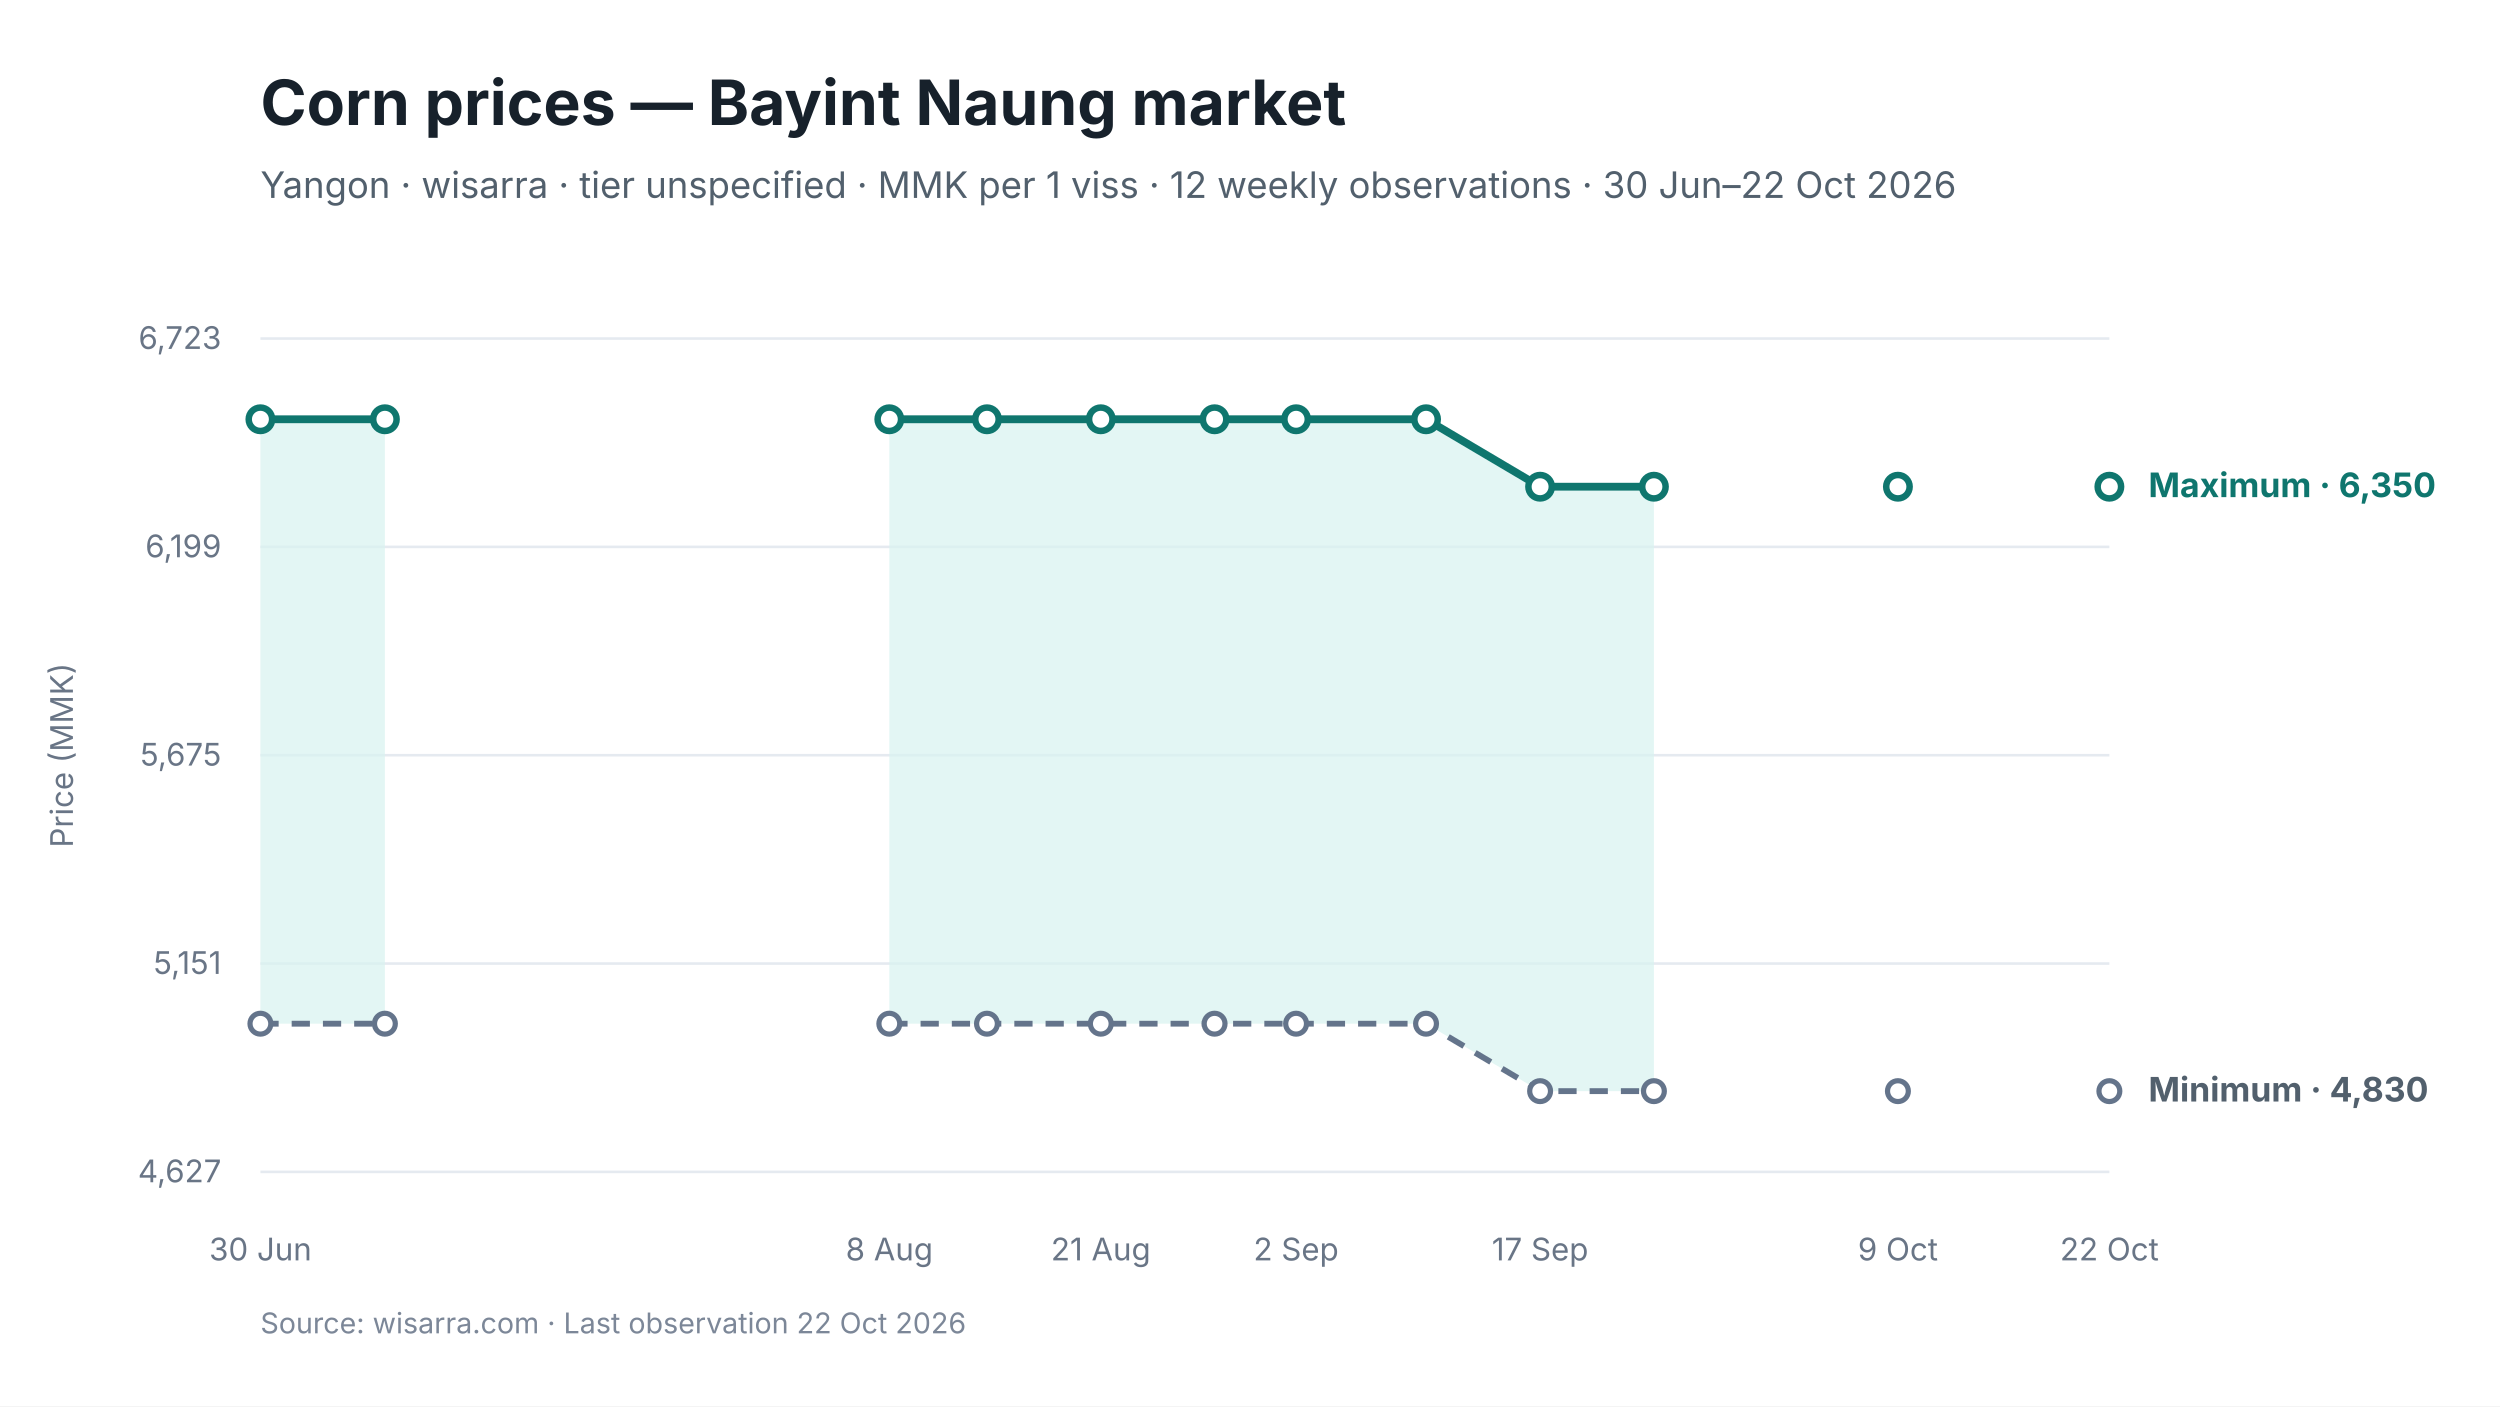
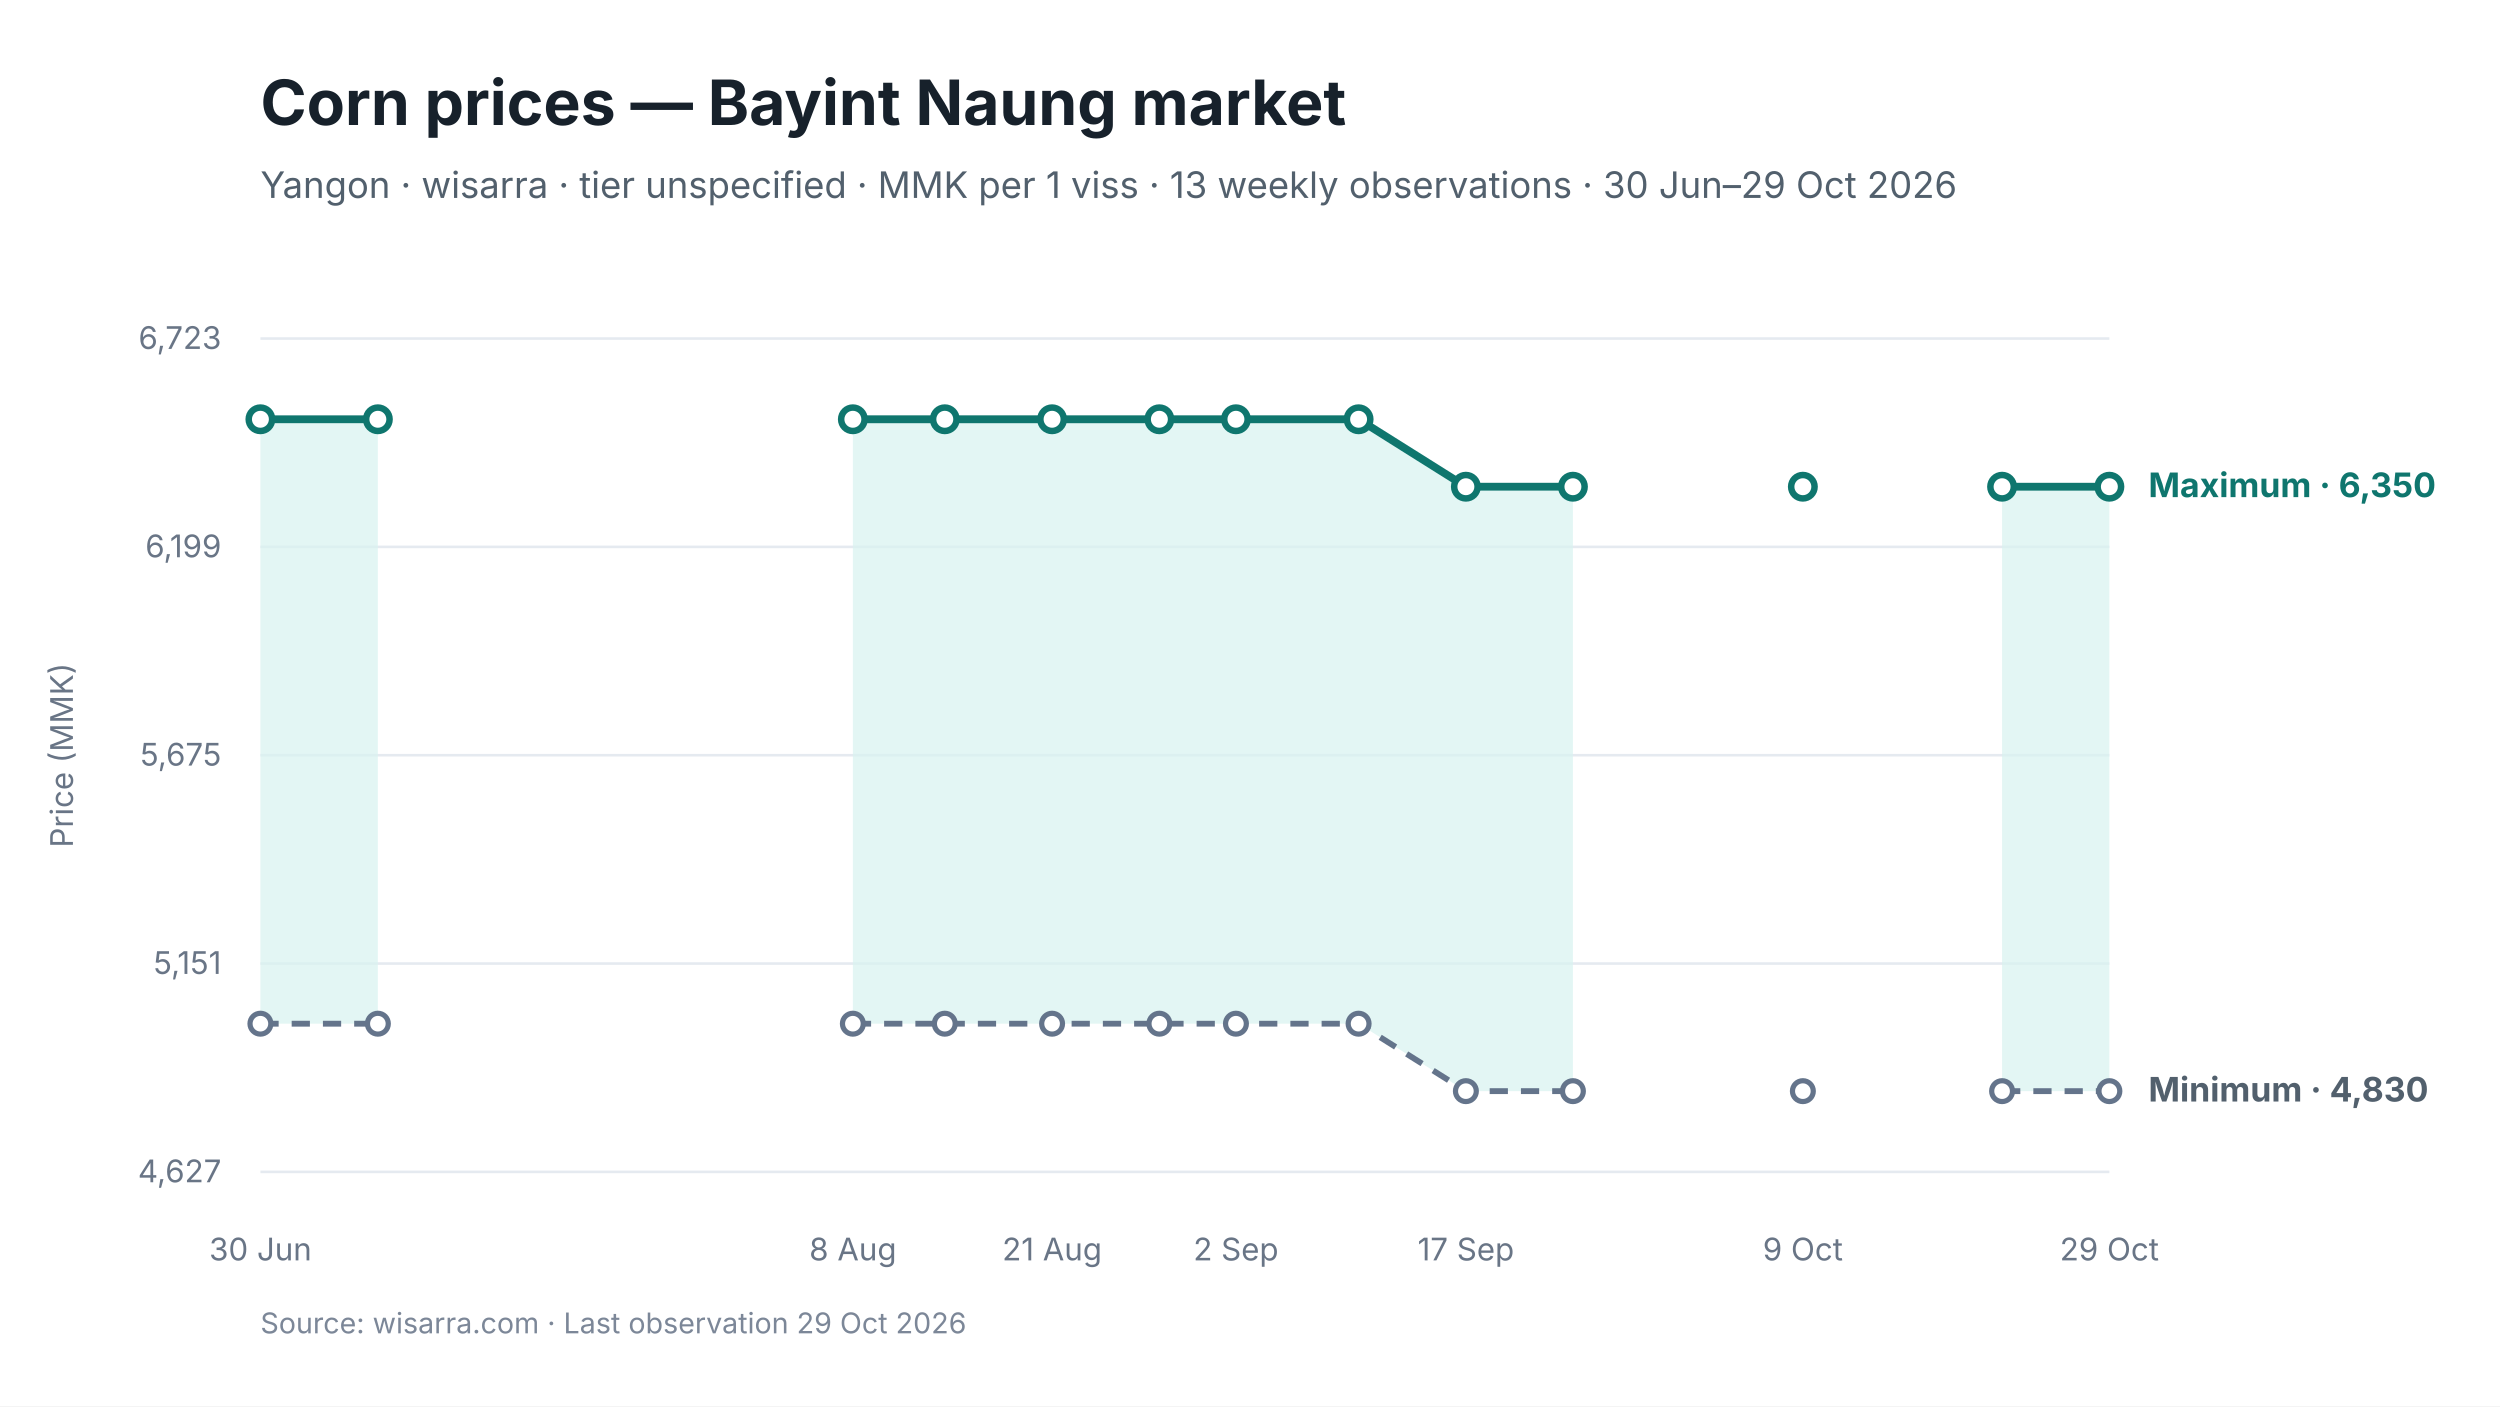
<svg xmlns="http://www.w3.org/2000/svg" viewBox="0 0 960 540" width="960" height="540" role="img" aria-labelledby="chart-title chart-desc">
  <style>
text { font-family: Inter, -apple-system, BlinkMacSystemFont, "Segoe UI", sans-serif; fill: #17212B; }
.chart-title { font-size: 24px; font-weight: 650; }
.subtitle { font-size: 14px; fill: #52606D; }
.axis { font-size: 12px; fill: #697586; }
.grid { stroke: #E5EAF0; stroke-width: 1; }
.range { fill: #D9F3F0; fill-opacity: 0.72; }
.maximum { stroke: #0F766E; stroke-width: 3; fill: none; }
.minimum { stroke: #64748B; stroke-width: 2.25; stroke-dasharray: 7 5; fill: none; }
.modal { stroke: #2563EB; stroke-width: 3; fill: none; }
.point-max { fill: #FFFFFF; stroke: #0F766E; stroke-width: 2.5; }
.point-min { fill: #FFFFFF; stroke: #64748B; stroke-width: 2; }
.point-modal { fill: #FFFFFF; stroke: #2563EB; stroke-width: 2.5; }
.direct-label { font-size: 13px; font-weight: 650; }
.maximum-label { fill: #0F766E; }
.minimum-label { fill: #52606D; }
.combined-label { fill: #334155; }
.modal-label { fill: #1D4ED8; }
.source { font-size: 11px; fill: #7C8798; }
</style>
  <rect width="960" height="540" fill="#FFFFFF" />
  <text id="chart-title" x="100" y="48" class="chart-title">Corn prices — Bayint Naung market</text>
-   <text x="100" y="76" class="subtitle">Yangon · wisarra · tier unspecified · MMK per 1 viss · 12 weekly observations · 30 Jun–22 Oct 2026</text>
+   <text x="100" y="76" class="subtitle">Yangon · wisarra · tier unspecified · MMK per 1 viss · 13 weekly observations · 30 Jun–29 Oct 2026</text>
  <line x1="100" y1="130.0" x2="810" y2="130.0" class="grid" />
  <text x="85" y="134.0" text-anchor="end" class="axis">6,723</text>
  <line x1="100" y1="210.0" x2="810" y2="210.0" class="grid" />
  <text x="85" y="214.0" text-anchor="end" class="axis">6,199</text>
  <line x1="100" y1="290.0" x2="810" y2="290.0" class="grid" />
  <text x="85" y="294.0" text-anchor="end" class="axis">5,675</text>
  <line x1="100" y1="370.0" x2="810" y2="370.0" class="grid" />
  <text x="85" y="374.0" text-anchor="end" class="axis">5,151</text>
  <line x1="100" y1="450.0" x2="810" y2="450.0" class="grid" />
  <text x="85" y="454.0" text-anchor="end" class="axis">4,627</text>
-   <polygon points="100.0,393.1 147.8,393.1 147.8,161.0 100.0,161.0" class="range" />
-   <polygon points="341.5,393.1 379.0,393.1 422.7,393.1 466.4,393.1 497.7,393.1 547.6,393.1 591.4,419.0 635.1,419.0 635.1,186.9 591.4,186.9 547.6,161.0 497.7,161.0 466.4,161.0 422.7,161.0 379.0,161.0 341.5,161.0" class="range" />
-   <path d="M 100.0 393.1 L 147.8 393.1" class="minimum" />
-   <path d="M 341.5 393.1 L 379.0 393.1 L 422.7 393.1 L 466.4 393.1 L 497.7 393.1 L 547.6 393.1 L 591.4 419.0 L 635.1 419.0" class="minimum" />
-   <path d="M 100.0 161.0 L 147.8 161.0" class="maximum" />
-   <path d="M 341.5 161.0 L 379.0 161.0 L 422.7 161.0 L 466.4 161.0 L 497.7 161.0 L 547.6 161.0 L 591.4 186.9 L 635.1 186.9" class="maximum" />
+   <polygon points="100.0,393.1 145.1,393.1 145.1,161.0 100.0,161.0" class="range" />
+   <polygon points="327.5,393.1 362.8,393.1 404.0,393.1 445.2,393.1 474.6,393.1 521.7,393.1 562.9,419.0 604.0,419.0 604.0,186.9 562.9,186.9 521.7,161.0 474.6,161.0 445.2,161.0 404.0,161.0 362.8,161.0 327.5,161.0" class="range" />
+   <polygon points="768.8,419.0 810.0,419.0 810.0,186.9 768.8,186.9" class="range" />
+   <path d="M 100.0 393.1 L 145.1 393.1" class="minimum" />
+   <path d="M 327.5 393.1 L 362.8 393.1 L 404.0 393.1 L 445.2 393.1 L 474.6 393.1 L 521.7 393.1 L 562.9 419.0 L 604.0 419.0" class="minimum" />
+   <path d="M 768.8 419.0 L 810.0 419.0" class="minimum" />
+   <path d="M 100.0 161.0 L 145.1 161.0" class="maximum" />
+   <path d="M 327.5 161.0 L 362.8 161.0 L 404.0 161.0 L 445.2 161.0 L 474.6 161.0 L 521.7 161.0 L 562.9 186.9 L 604.0 186.9" class="maximum" />
+   <path d="M 768.8 186.9 L 810.0 186.9" class="maximum" />
  <circle cx="100.0" cy="393.1" r="4" class="point-min" />
-   <circle cx="147.8" cy="393.1" r="4" class="point-min" />
-   <circle cx="341.5" cy="393.1" r="4" class="point-min" />
-   <circle cx="379.0" cy="393.1" r="4" class="point-min" />
-   <circle cx="422.7" cy="393.1" r="4" class="point-min" />
-   <circle cx="466.4" cy="393.1" r="4" class="point-min" />
-   <circle cx="497.7" cy="393.1" r="4" class="point-min" />
-   <circle cx="547.6" cy="393.1" r="4" class="point-min" />
-   <circle cx="591.4" cy="419.0" r="4" class="point-min" />
-   <circle cx="635.1" cy="419.0" r="4" class="point-min" />
-   <circle cx="728.8" cy="419.0" r="4" class="point-min" />
+   <circle cx="145.1" cy="393.1" r="4" class="point-min" />
+   <circle cx="327.5" cy="393.1" r="4" class="point-min" />
+   <circle cx="362.8" cy="393.1" r="4" class="point-min" />
+   <circle cx="404.0" cy="393.1" r="4" class="point-min" />
+   <circle cx="445.2" cy="393.1" r="4" class="point-min" />
+   <circle cx="474.6" cy="393.1" r="4" class="point-min" />
+   <circle cx="521.7" cy="393.1" r="4" class="point-min" />
+   <circle cx="562.9" cy="419.0" r="4" class="point-min" />
+   <circle cx="604.0" cy="419.0" r="4" class="point-min" />
+   <circle cx="692.3" cy="419.0" r="4" class="point-min" />
+   <circle cx="768.8" cy="419.0" r="4" class="point-min" />
  <circle cx="810.0" cy="419.0" r="4" class="point-min" />
  <circle cx="100.0" cy="161.0" r="4.5" class="point-max" />
-   <circle cx="147.8" cy="161.0" r="4.5" class="point-max" />
-   <circle cx="341.5" cy="161.0" r="4.5" class="point-max" />
-   <circle cx="379.0" cy="161.0" r="4.5" class="point-max" />
-   <circle cx="422.7" cy="161.0" r="4.5" class="point-max" />
-   <circle cx="466.4" cy="161.0" r="4.5" class="point-max" />
-   <circle cx="497.7" cy="161.0" r="4.5" class="point-max" />
-   <circle cx="547.6" cy="161.0" r="4.5" class="point-max" />
-   <circle cx="591.4" cy="186.9" r="4.5" class="point-max" />
-   <circle cx="635.1" cy="186.9" r="4.5" class="point-max" />
-   <circle cx="728.8" cy="186.9" r="4.5" class="point-max" />
+   <circle cx="145.1" cy="161.0" r="4.5" class="point-max" />
+   <circle cx="327.5" cy="161.0" r="4.5" class="point-max" />
+   <circle cx="362.8" cy="161.0" r="4.5" class="point-max" />
+   <circle cx="404.0" cy="161.0" r="4.5" class="point-max" />
+   <circle cx="445.2" cy="161.0" r="4.5" class="point-max" />
+   <circle cx="474.6" cy="161.0" r="4.5" class="point-max" />
+   <circle cx="521.7" cy="161.0" r="4.5" class="point-max" />
+   <circle cx="562.9" cy="186.9" r="4.5" class="point-max" />
+   <circle cx="604.0" cy="186.9" r="4.5" class="point-max" />
+   <circle cx="692.3" cy="186.9" r="4.5" class="point-max" />
+   <circle cx="768.8" cy="186.9" r="4.5" class="point-max" />
  <circle cx="810.0" cy="186.9" r="4.5" class="point-max" />
  <text x="100.0" y="484" text-anchor="middle" class="axis">30 Jun</text>
-   <text x="341.5" y="484" text-anchor="middle" class="axis">8 Aug</text>
-   <text x="422.7" y="484" text-anchor="middle" class="axis">21 Aug</text>
-   <text x="497.7" y="484" text-anchor="middle" class="axis">2 Sep</text>
-   <text x="591.4" y="484" text-anchor="middle" class="axis">17 Sep</text>
-   <text x="728.8" y="484" text-anchor="middle" class="axis">9 Oct</text>
-   <text x="810.0" y="484" text-anchor="middle" class="axis">22 Oct</text>
+   <text x="327.5" y="484" text-anchor="middle" class="axis">8 Aug</text>
+   <text x="404.0" y="484" text-anchor="middle" class="axis">21 Aug</text>
+   <text x="474.6" y="484" text-anchor="middle" class="axis">2 Sep</text>
+   <text x="562.9" y="484" text-anchor="middle" class="axis">17 Sep</text>
+   <text x="692.3" y="484" text-anchor="middle" class="axis">9 Oct</text>
+   <text x="810.0" y="484" text-anchor="middle" class="axis">29 Oct</text>
  <text x="825.0" y="190.9" class="direct-label maximum-label">Maximum · 6,350</text>
  <text x="825.0" y="423.0" class="direct-label minimum-label">Minimum · 4,830</text>
  <text x="28" y="290.0" text-anchor="middle" class="axis" transform="rotate(-90 28 290.0)">Price (MMK)</text>
-   <text x="100" y="512" class="source">Source: wisarra.com · Last observation 22 Oct 2026</text>
+   <text x="100" y="512" class="source">Source: wisarra.com · Last observation 29 Oct 2026</text>
</svg>
